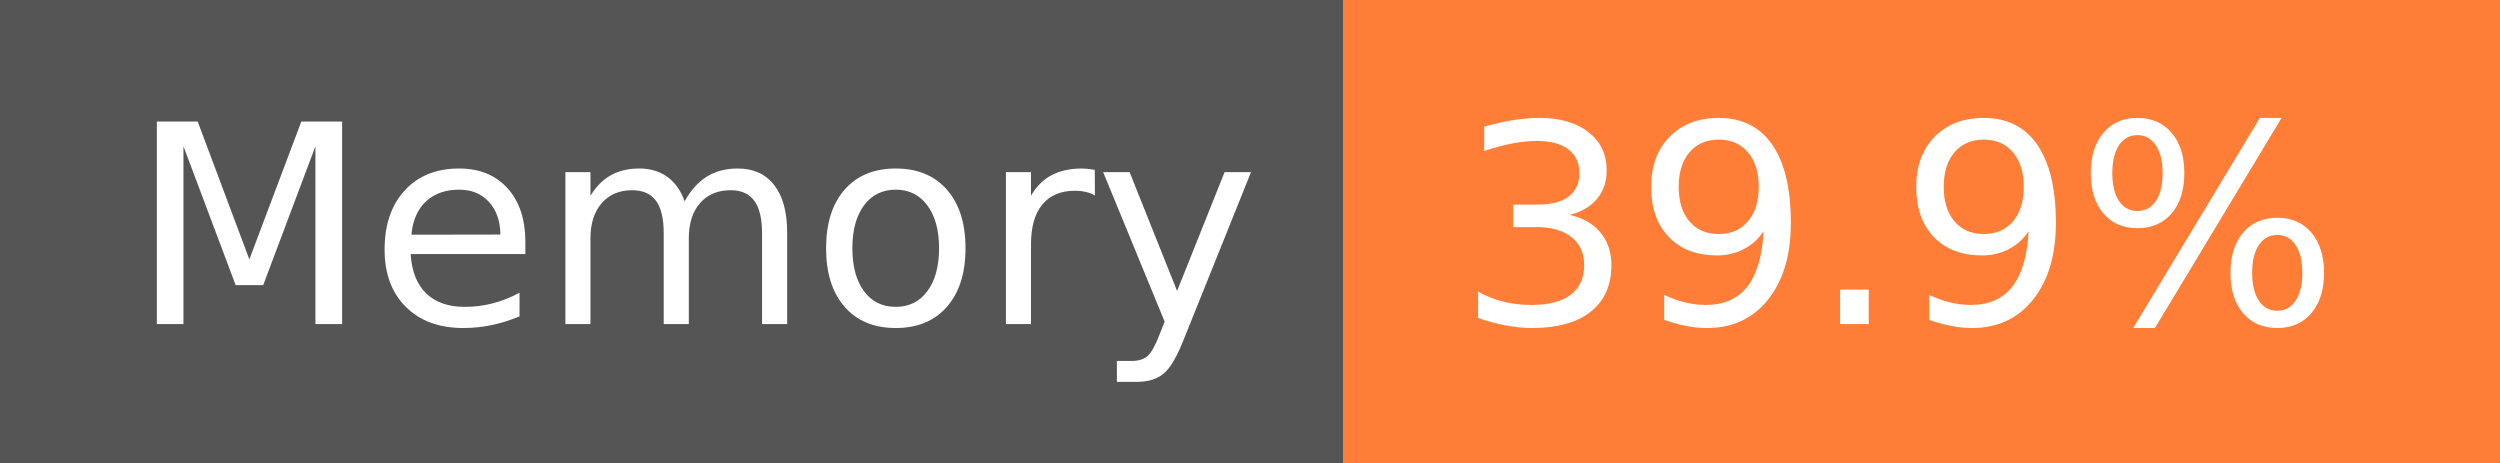
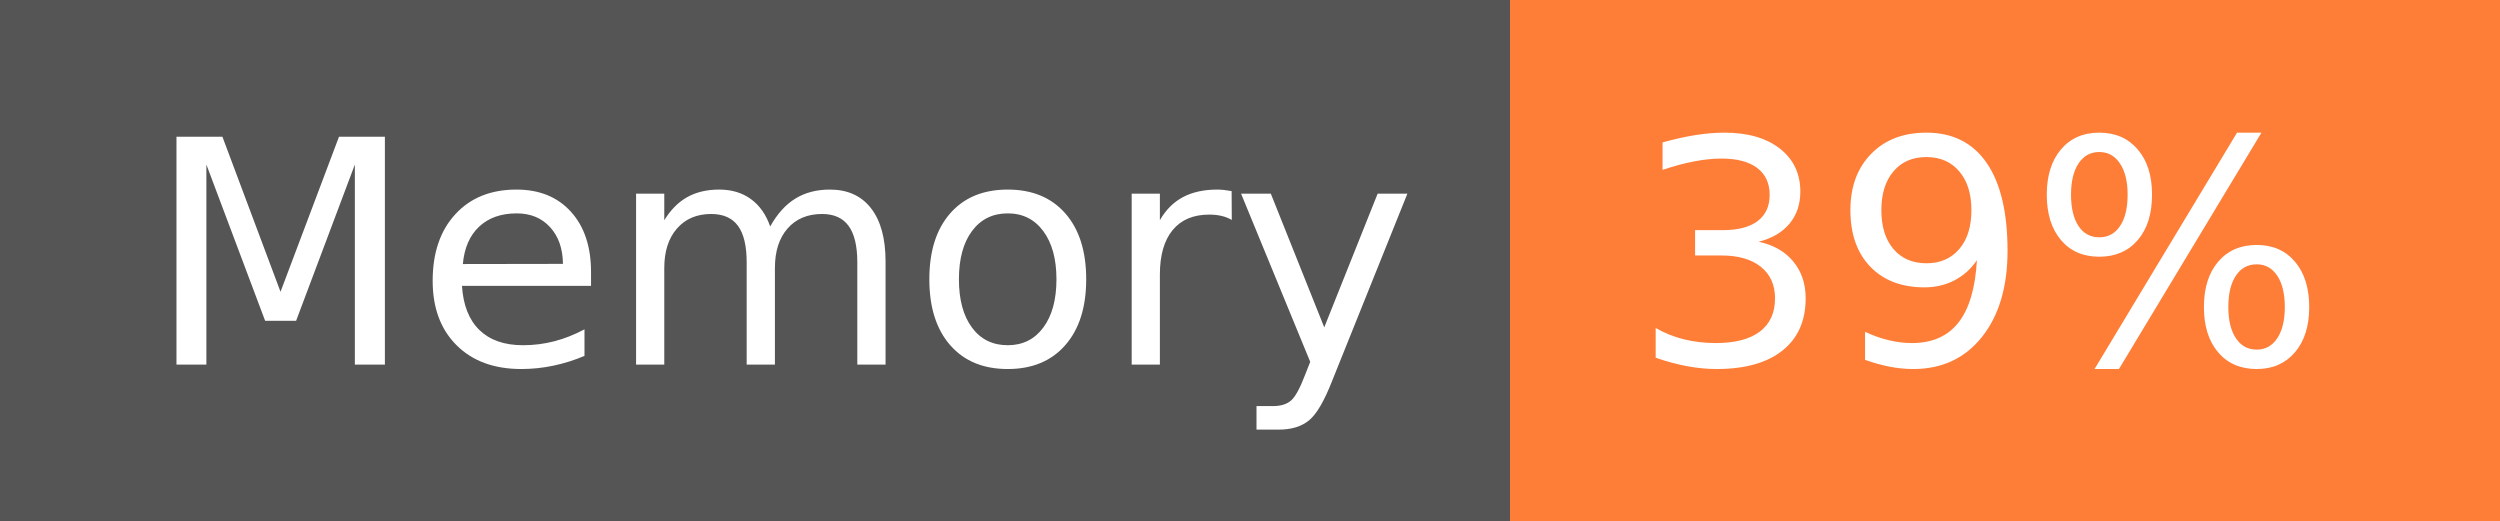
- <svg xmlns="http://www.w3.org/2000/svg" width="108" height="20" role="img" aria-label="Memory: 39.9%">
+ <svg xmlns="http://www.w3.org/2000/svg" width="96" height="20" role="img" aria-label="Memory: 39%">
  <g shape-rendering="crispEdges">
    <rect width="58" height="20" fill="#555" />
-     <rect x="58" width="50" height="20" fill="#fe7d37" />
+     <rect x="58" width="38" height="20" fill="#fe7d37" />
  </g>
  <g fill="#fff" text-anchor="middle" font-family="Verdana,Geneva,DejaVu Sans,sans-serif" text-rendering="geometricPrecision" font-size="120">
    <text x="300" y="140" transform="scale(.1)" fill="#fff" textLength="466">Memory</text>
-     <text x="820" y="140" transform="scale(.1)" fill="#fff" textLength="390">39.9%</text>
+     <text x="760" y="140" transform="scale(.1)" fill="#fff" textLength="276">39%</text>
  </g>
</svg>
